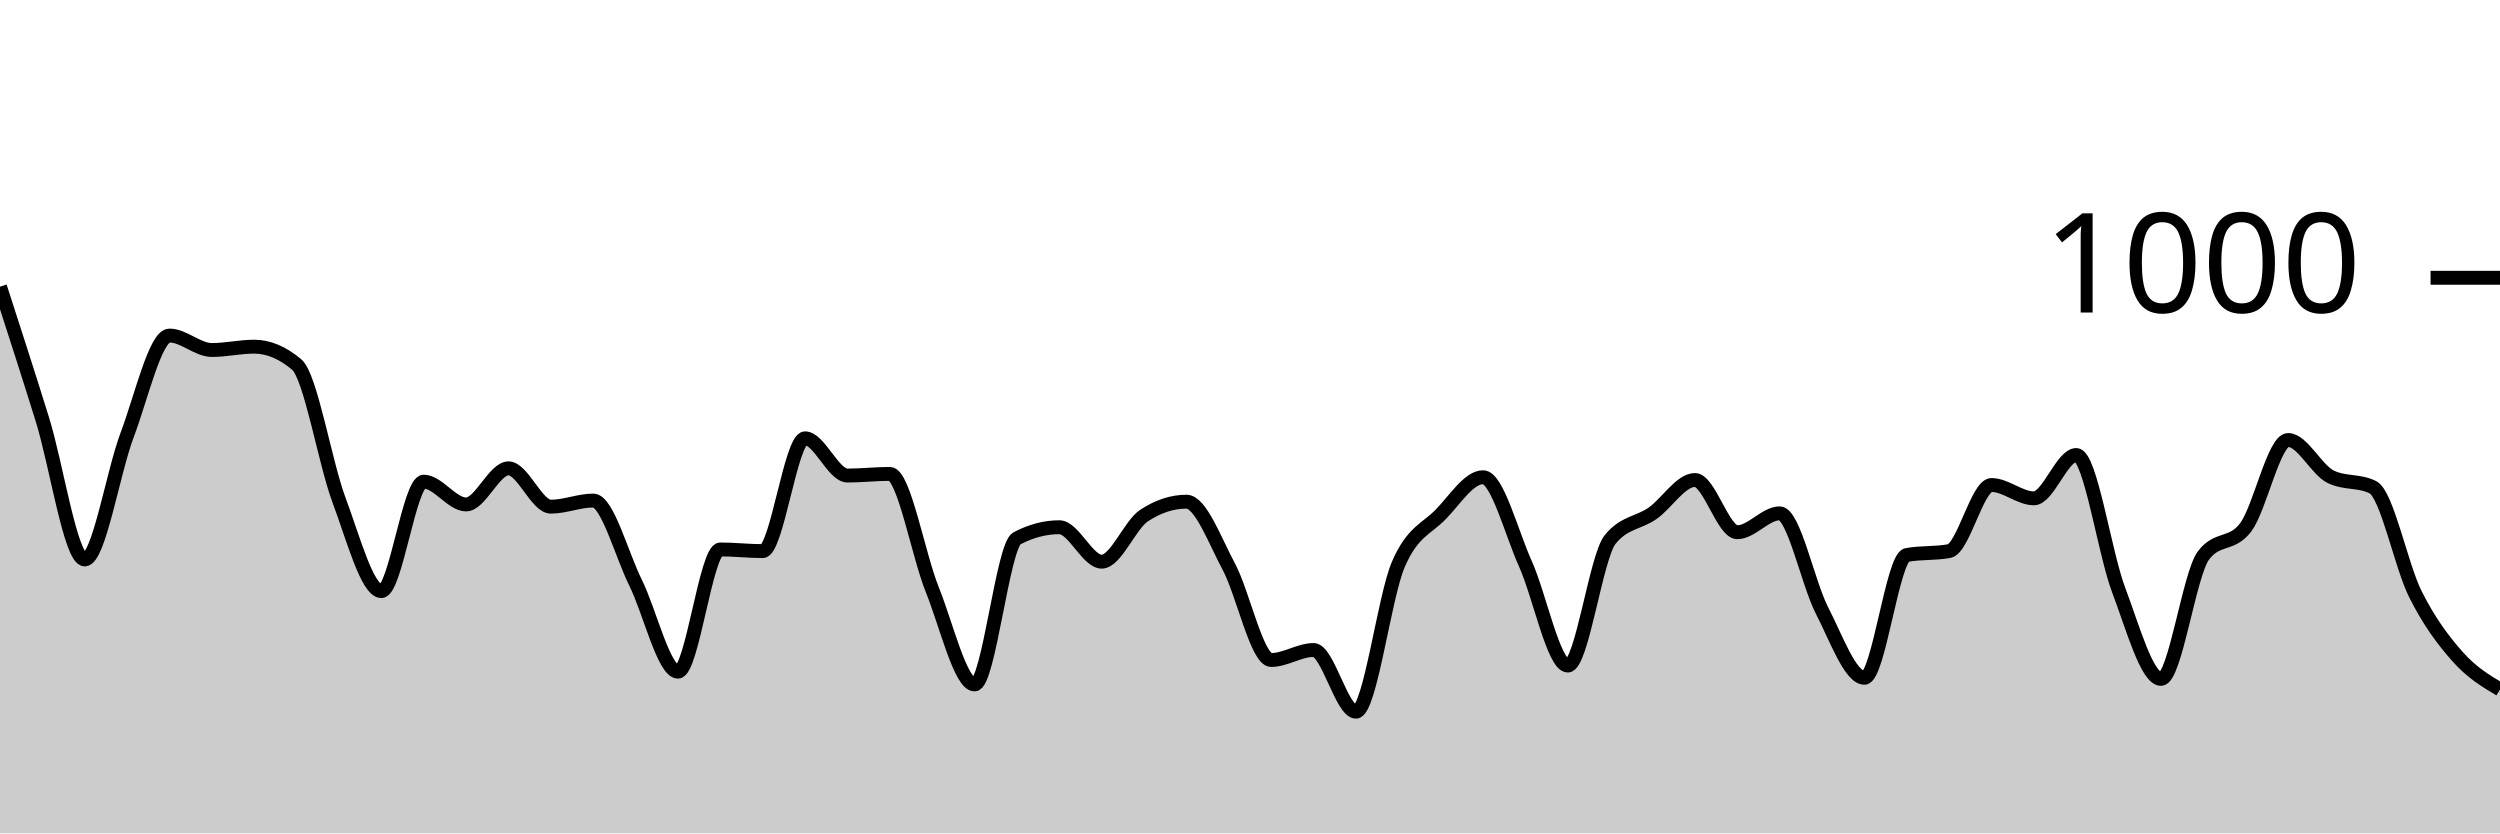
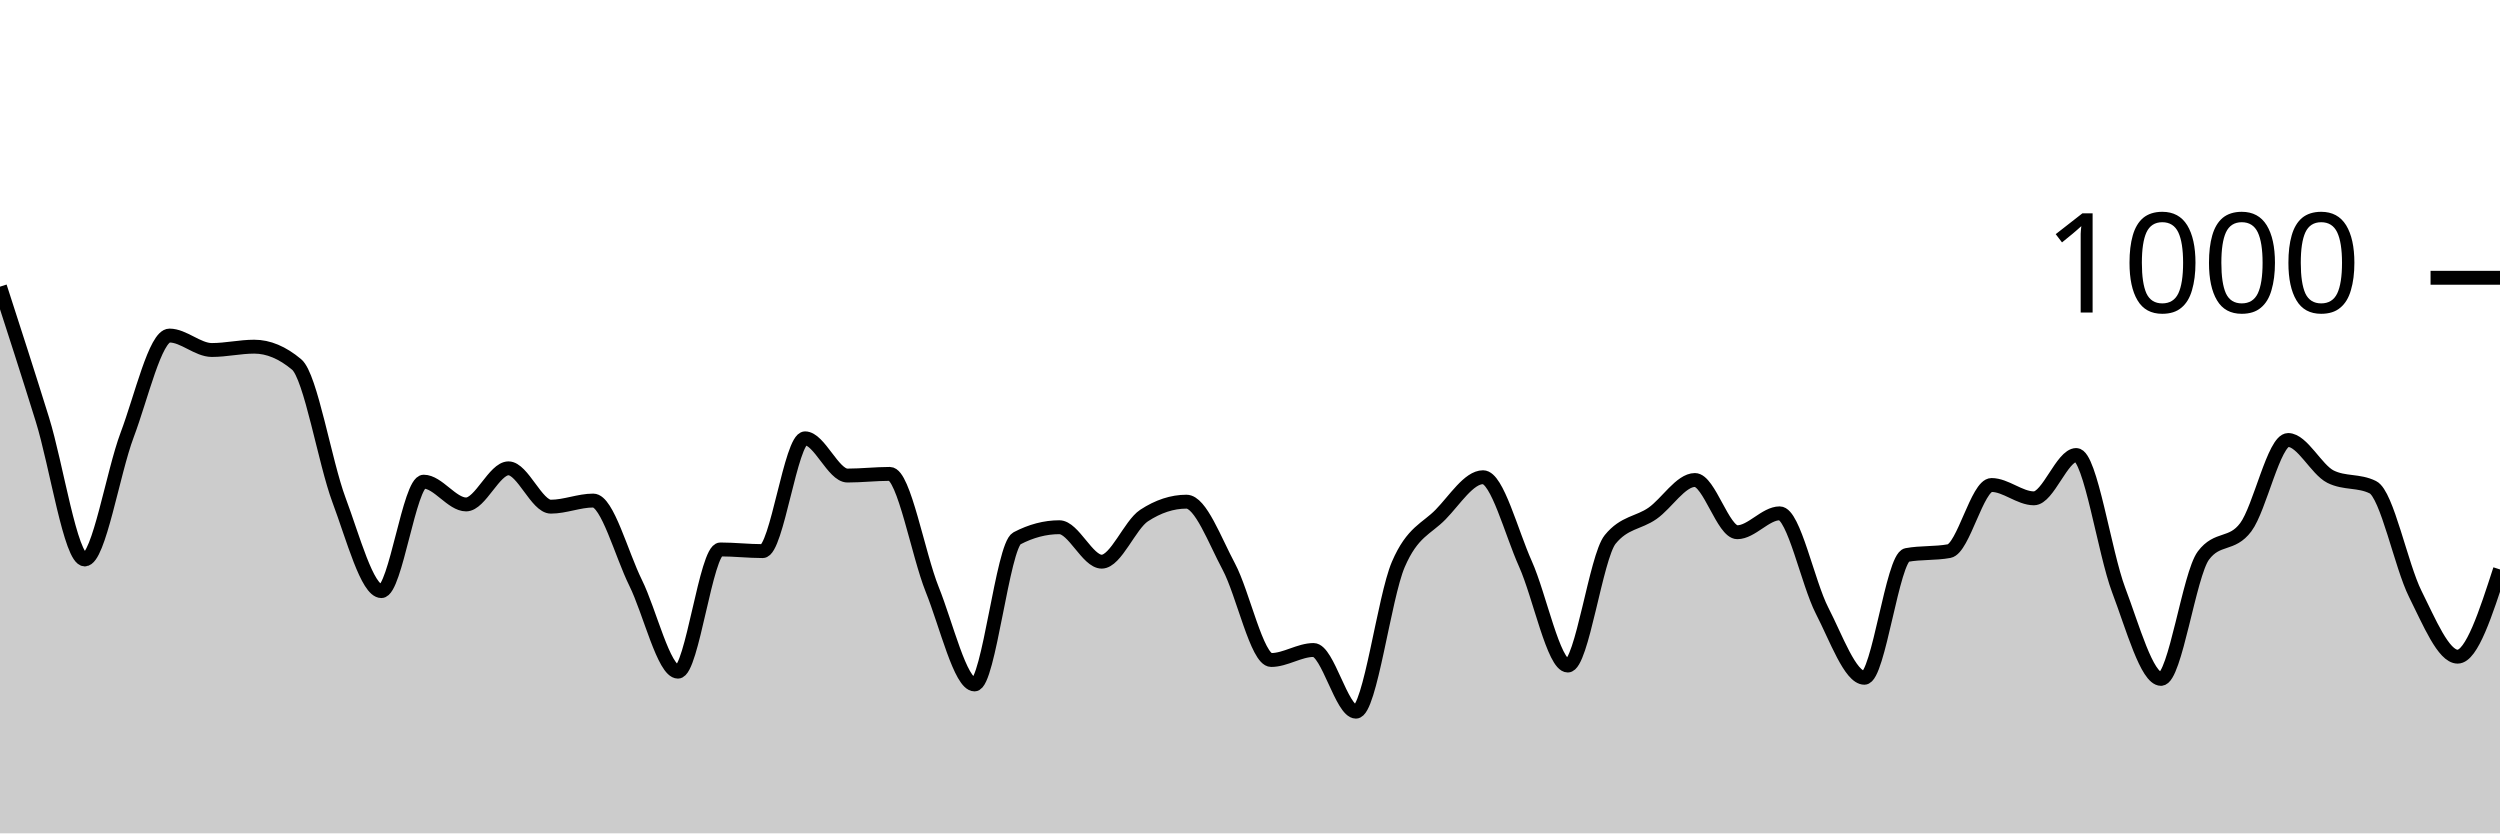
<svg xmlns="http://www.w3.org/2000/svg" viewBox="0 0 180 60">
  <g transform="translate(0,20)">
-     <path class="area" fill="rgba(0, 0, 0, 0.2)" d="M0,0.64C1.017,3.783,2.034,6.927,3.051,10.2C4.068,13.473,5.085,20.28,6.102,20.28C7.119,20.28,8.136,14.007,9.153,11.32C10.169,8.633,11.186,4.16,12.203,4.16C13.22,4.16,14.237,5.2,15.254,5.2C16.271,5.2,17.288,4.96,18.305,4.96C19.322,4.96,20.339,5.387,21.356,6.24C22.373,7.093,23.39,13.28,24.407,16C25.424,18.72,26.441,22.56,27.458,22.56C28.475,22.56,29.492,14.68,30.508,14.68C31.525,14.68,32.542,16.32,33.559,16.32C34.576,16.32,35.593,13.72,36.61,13.72C37.627,13.72,38.644,16.48,39.661,16.48C40.678,16.48,41.695,16.04,42.712,16.04C43.729,16.04,44.746,19.907,45.763,21.96C46.78,24.013,47.797,28.36,48.814,28.36C49.831,28.36,50.847,19.56,51.864,19.56C52.881,19.56,53.898,19.68,54.915,19.68C55.932,19.68,56.949,11.56,57.966,11.56C58.983,11.56,60,14.24,61.017,14.24C62.034,14.24,63.051,14.12,64.068,14.12C65.085,14.12,66.102,19.913,67.119,22.44C68.136,24.967,69.153,29.28,70.169,29.28C71.186,29.28,72.203,19.293,73.22,18.76C74.237,18.227,75.254,17.96,76.271,17.96C77.288,17.96,78.305,20.44,79.322,20.44C80.339,20.44,81.356,17.787,82.373,17.12C83.39,16.453,84.407,16.12,85.424,16.12C86.441,16.12,87.458,18.9,88.475,20.8C89.492,22.7,90.508,27.52,91.525,27.52C92.542,27.52,93.559,26.8,94.576,26.8C95.593,26.8,96.61,31.24,97.627,31.24C98.644,31.24,99.661,23.007,100.678,20.64C101.695,18.273,102.712,18.087,103.729,17.04C104.746,15.993,105.763,14.36,106.78,14.36C107.797,14.36,108.814,18.34,109.831,20.6C110.847,22.86,111.864,27.92,112.881,27.92C113.898,27.92,114.915,20.093,115.932,18.84C116.949,17.587,117.966,17.673,118.983,16.96C120,16.247,121.017,14.56,122.034,14.56C123.051,14.56,124.068,18.32,125.085,18.32C126.102,18.32,127.119,16.96,128.136,16.96C129.153,16.96,130.169,21.987,131.186,23.96C132.203,25.933,133.22,28.8,134.237,28.8C135.254,28.8,136.271,20.147,137.288,19.96C138.305,19.773,139.322,19.867,140.339,19.68C141.356,19.493,142.373,14.92,143.39,14.92C144.407,14.92,145.424,15.88,146.441,15.88C147.458,15.88,148.475,12.76,149.492,12.76C150.508,12.76,151.525,19.793,152.542,22.48C153.559,25.167,154.576,28.88,155.593,28.88C156.61,28.88,157.627,21.36,158.644,20C159.661,18.64,160.678,19.32,161.695,17.96C162.712,16.6,163.729,11.68,164.746,11.68C165.763,11.68,166.78,13.813,167.797,14.32C168.814,14.827,169.831,14.573,170.847,15.08C171.864,15.587,172.881,20.727,173.898,22.76C174.915,24.793,175.932,26.133,176.949,27.28C177.966,28.427,178.983,29.033,180,29.64L180,40C178.983,40,177.966,40,176.949,40C175.932,40,174.915,40,173.898,40C172.881,40,171.864,40,170.847,40C169.831,40,168.814,40,167.797,40C166.78,40,165.763,40,164.746,40C163.729,40,162.712,40,161.695,40C160.678,40,159.661,40,158.644,40C157.627,40,156.61,40,155.593,40C154.576,40,153.559,40,152.542,40C151.525,40,150.508,40,149.492,40C148.475,40,147.458,40,146.441,40C145.424,40,144.407,40,143.39,40C142.373,40,141.356,40,140.339,40C139.322,40,138.305,40,137.288,40C136.271,40,135.254,40,134.237,40C133.22,40,132.203,40,131.186,40C130.169,40,129.153,40,128.136,40C127.119,40,126.102,40,125.085,40C124.068,40,123.051,40,122.034,40C121.017,40,120,40,118.983,40C117.966,40,116.949,40,115.932,40C114.915,40,113.898,40,112.881,40C111.864,40,110.847,40,109.831,40C108.814,40,107.797,40,106.78,40C105.763,40,104.746,40,103.729,40C102.712,40,101.695,40,100.678,40C99.661,40,98.644,40,97.627,40C96.61,40,95.593,40,94.576,40C93.559,40,92.542,40,91.525,40C90.508,40,89.492,40,88.475,40C87.458,40,86.441,40,85.424,40C84.407,40,83.39,40,82.373,40C81.356,40,80.339,40,79.322,40C78.305,40,77.288,40,76.271,40C75.254,40,74.237,40,73.22,40C72.203,40,71.186,40,70.169,40C69.153,40,68.136,40,67.119,40C66.102,40,65.085,40,64.068,40C63.051,40,62.034,40,61.017,40C60,40,58.983,40,57.966,40C56.949,40,55.932,40,54.915,40C53.898,40,52.881,40,51.864,40C50.847,40,49.831,40,48.814,40C47.797,40,46.78,40,45.763,40C44.746,40,43.729,40,42.712,40C41.695,40,40.678,40,39.661,40C38.644,40,37.627,40,36.61,40C35.593,40,34.576,40,33.559,40C32.542,40,31.525,40,30.508,40C29.492,40,28.475,40,27.458,40C26.441,40,25.424,40,24.407,40C23.39,40,22.373,40,21.356,40C20.339,40,19.322,40,18.305,40C17.288,40,16.271,40,15.254,40C14.237,40,13.22,40,12.203,40C11.186,40,10.169,40,9.153,40C8.136,40,7.119,40,6.102,40C5.085,40,4.068,40,3.051,40C2.034,40,1.017,40,0,40Z" />
-     <path class="line" stroke="black" fill="none" d="M0,0.64C1.017,3.783,2.034,6.927,3.051,10.2C4.068,13.473,5.085,20.28,6.102,20.28C7.119,20.28,8.136,14.007,9.153,11.32C10.169,8.633,11.186,4.16,12.203,4.16C13.22,4.16,14.237,5.2,15.254,5.2C16.271,5.2,17.288,4.96,18.305,4.96C19.322,4.96,20.339,5.387,21.356,6.24C22.373,7.093,23.39,13.28,24.407,16C25.424,18.72,26.441,22.56,27.458,22.56C28.475,22.56,29.492,14.68,30.508,14.68C31.525,14.68,32.542,16.32,33.559,16.32C34.576,16.32,35.593,13.72,36.61,13.72C37.627,13.72,38.644,16.48,39.661,16.48C40.678,16.48,41.695,16.04,42.712,16.04C43.729,16.04,44.746,19.907,45.763,21.96C46.78,24.013,47.797,28.36,48.814,28.36C49.831,28.36,50.847,19.56,51.864,19.56C52.881,19.56,53.898,19.68,54.915,19.68C55.932,19.68,56.949,11.56,57.966,11.56C58.983,11.56,60,14.24,61.017,14.24C62.034,14.24,63.051,14.12,64.068,14.12C65.085,14.12,66.102,19.913,67.119,22.44C68.136,24.967,69.153,29.28,70.169,29.28C71.186,29.28,72.203,19.293,73.22,18.76C74.237,18.227,75.254,17.96,76.271,17.96C77.288,17.96,78.305,20.44,79.322,20.44C80.339,20.44,81.356,17.787,82.373,17.12C83.39,16.453,84.407,16.12,85.424,16.12C86.441,16.12,87.458,18.9,88.475,20.8C89.492,22.7,90.508,27.52,91.525,27.52C92.542,27.52,93.559,26.8,94.576,26.8C95.593,26.8,96.61,31.24,97.627,31.24C98.644,31.24,99.661,23.007,100.678,20.64C101.695,18.273,102.712,18.087,103.729,17.04C104.746,15.993,105.763,14.36,106.78,14.36C107.797,14.36,108.814,18.34,109.831,20.6C110.847,22.86,111.864,27.92,112.881,27.92C113.898,27.92,114.915,20.093,115.932,18.84C116.949,17.587,117.966,17.673,118.983,16.96C120,16.247,121.017,14.56,122.034,14.56C123.051,14.56,124.068,18.32,125.085,18.32C126.102,18.32,127.119,16.96,128.136,16.96C129.153,16.96,130.169,21.987,131.186,23.96C132.203,25.933,133.22,28.8,134.237,28.8C135.254,28.8,136.271,20.147,137.288,19.96C138.305,19.773,139.322,19.867,140.339,19.68C141.356,19.493,142.373,14.92,143.39,14.92C144.407,14.92,145.424,15.88,146.441,15.88C147.458,15.88,148.475,12.76,149.492,12.76C150.508,12.76,151.525,19.793,152.542,22.48C153.559,25.167,154.576,28.88,155.593,28.88C156.61,28.88,157.627,21.36,158.644,20C159.661,18.64,160.678,19.32,161.695,17.96C162.712,16.6,163.729,11.68,164.746,11.68C165.763,11.68,166.78,13.813,167.797,14.32C168.814,14.827,169.831,14.573,170.847,15.08C171.864,15.587,172.881,20.727,173.898,22.76C174.915,24.793,175.932,26.133,176.949,27.28C177.966,28.427,178.983,29.033,180,29.64" />
+     <path class="area" fill="rgba(0, 0, 0, 0.2)" d="M0,0.64C1.017,3.783,2.034,6.927,3.051,10.2C4.068,13.473,5.085,20.28,6.102,20.28C7.119,20.28,8.136,14.007,9.153,11.32C10.169,8.633,11.186,4.16,12.203,4.16C13.22,4.16,14.237,5.2,15.254,5.2C16.271,5.2,17.288,4.96,18.305,4.96C19.322,4.96,20.339,5.387,21.356,6.24C22.373,7.093,23.39,13.28,24.407,16C25.424,18.72,26.441,22.56,27.458,22.56C28.475,22.56,29.492,14.68,30.508,14.68C31.525,14.68,32.542,16.32,33.559,16.32C34.576,16.32,35.593,13.72,36.61,13.72C37.627,13.72,38.644,16.48,39.661,16.48C40.678,16.48,41.695,16.04,42.712,16.04C43.729,16.04,44.746,19.907,45.763,21.96C46.78,24.013,47.797,28.36,48.814,28.36C49.831,28.36,50.847,19.56,51.864,19.56C52.881,19.56,53.898,19.68,54.915,19.68C55.932,19.68,56.949,11.56,57.966,11.56C58.983,11.56,60,14.24,61.017,14.24C62.034,14.24,63.051,14.12,64.068,14.12C65.085,14.12,66.102,19.913,67.119,22.44C68.136,24.967,69.153,29.28,70.169,29.28C71.186,29.28,72.203,19.293,73.22,18.76C74.237,18.227,75.254,17.96,76.271,17.96C77.288,17.96,78.305,20.44,79.322,20.44C80.339,20.44,81.356,17.787,82.373,17.12C83.39,16.453,84.407,16.12,85.424,16.12C86.441,16.12,87.458,18.9,88.475,20.8C89.492,22.7,90.508,27.52,91.525,27.52C92.542,27.52,93.559,26.8,94.576,26.8C95.593,26.8,96.61,31.24,97.627,31.24C98.644,31.24,99.661,23.007,100.678,20.64C101.695,18.273,102.712,18.087,103.729,17.04C104.746,15.993,105.763,14.36,106.78,14.36C107.797,14.36,108.814,18.34,109.831,20.6C110.847,22.86,111.864,27.92,112.881,27.92C113.898,27.92,114.915,20.093,115.932,18.84C116.949,17.587,117.966,17.673,118.983,16.96C120,16.247,121.017,14.56,122.034,14.56C123.051,14.56,124.068,18.32,125.085,18.32C126.102,18.32,127.119,16.96,128.136,16.96C129.153,16.96,130.169,21.987,131.186,23.96C132.203,25.933,133.22,28.8,134.237,28.8C135.254,28.8,136.271,20.147,137.288,19.96C138.305,19.773,139.322,19.867,140.339,19.68C141.356,19.493,142.373,14.92,143.39,14.92C144.407,14.92,145.424,15.88,146.441,15.88C147.458,15.88,148.475,12.76,149.492,12.76C150.508,12.76,151.525,19.793,152.542,22.48C153.559,25.167,154.576,28.88,155.593,28.88C156.61,28.88,157.627,21.36,158.644,20C159.661,18.64,160.678,19.32,161.695,17.96C162.712,16.6,163.729,11.68,164.746,11.68C165.763,11.68,166.78,13.813,167.797,14.32C168.814,14.827,169.831,14.573,170.847,15.08C171.864,15.587,172.881,20.727,173.898,22.76C174.915,24.793,175.932,27.28,176.949,27.28C177.966,27.28,178.983,24.14,180,21L180,40C178.983,40,177.966,40,176.949,40C175.932,40,174.915,40,173.898,40C172.881,40,171.864,40,170.847,40C169.831,40,168.814,40,167.797,40C166.78,40,165.763,40,164.746,40C163.729,40,162.712,40,161.695,40C160.678,40,159.661,40,158.644,40C157.627,40,156.61,40,155.593,40C154.576,40,153.559,40,152.542,40C151.525,40,150.508,40,149.492,40C148.475,40,147.458,40,146.441,40C145.424,40,144.407,40,143.39,40C142.373,40,141.356,40,140.339,40C139.322,40,138.305,40,137.288,40C136.271,40,135.254,40,134.237,40C133.22,40,132.203,40,131.186,40C130.169,40,129.153,40,128.136,40C127.119,40,126.102,40,125.085,40C124.068,40,123.051,40,122.034,40C121.017,40,120,40,118.983,40C117.966,40,116.949,40,115.932,40C114.915,40,113.898,40,112.881,40C111.864,40,110.847,40,109.831,40C108.814,40,107.797,40,106.78,40C105.763,40,104.746,40,103.729,40C102.712,40,101.695,40,100.678,40C99.661,40,98.644,40,97.627,40C96.61,40,95.593,40,94.576,40C93.559,40,92.542,40,91.525,40C90.508,40,89.492,40,88.475,40C87.458,40,86.441,40,85.424,40C84.407,40,83.39,40,82.373,40C81.356,40,80.339,40,79.322,40C78.305,40,77.288,40,76.271,40C75.254,40,74.237,40,73.22,40C72.203,40,71.186,40,70.169,40C69.153,40,68.136,40,67.119,40C66.102,40,65.085,40,64.068,40C63.051,40,62.034,40,61.017,40C60,40,58.983,40,57.966,40C56.949,40,55.932,40,54.915,40C53.898,40,52.881,40,51.864,40C50.847,40,49.831,40,48.814,40C47.797,40,46.78,40,45.763,40C44.746,40,43.729,40,42.712,40C41.695,40,40.678,40,39.661,40C38.644,40,37.627,40,36.61,40C35.593,40,34.576,40,33.559,40C32.542,40,31.525,40,30.508,40C29.492,40,28.475,40,27.458,40C26.441,40,25.424,40,24.407,40C23.39,40,22.373,40,21.356,40C20.339,40,19.322,40,18.305,40C17.288,40,16.271,40,15.254,40C14.237,40,13.22,40,12.203,40C11.186,40,10.169,40,9.153,40C8.136,40,7.119,40,6.102,40C5.085,40,4.068,40,3.051,40C2.034,40,1.017,40,0,40Z" />
+     <path class="line" stroke="black" fill="none" d="M0,0.64C1.017,3.783,2.034,6.927,3.051,10.2C4.068,13.473,5.085,20.28,6.102,20.28C7.119,20.28,8.136,14.007,9.153,11.32C10.169,8.633,11.186,4.16,12.203,4.16C13.22,4.16,14.237,5.2,15.254,5.2C16.271,5.2,17.288,4.96,18.305,4.96C19.322,4.96,20.339,5.387,21.356,6.24C22.373,7.093,23.39,13.28,24.407,16C25.424,18.72,26.441,22.56,27.458,22.56C28.475,22.56,29.492,14.68,30.508,14.68C31.525,14.68,32.542,16.32,33.559,16.32C34.576,16.32,35.593,13.72,36.61,13.72C37.627,13.72,38.644,16.48,39.661,16.48C40.678,16.48,41.695,16.04,42.712,16.04C43.729,16.04,44.746,19.907,45.763,21.96C46.78,24.013,47.797,28.36,48.814,28.36C49.831,28.36,50.847,19.56,51.864,19.56C52.881,19.56,53.898,19.68,54.915,19.68C55.932,19.68,56.949,11.56,57.966,11.56C58.983,11.56,60,14.24,61.017,14.24C62.034,14.24,63.051,14.12,64.068,14.12C65.085,14.12,66.102,19.913,67.119,22.44C68.136,24.967,69.153,29.28,70.169,29.28C71.186,29.28,72.203,19.293,73.22,18.76C74.237,18.227,75.254,17.96,76.271,17.96C77.288,17.96,78.305,20.44,79.322,20.44C80.339,20.44,81.356,17.787,82.373,17.12C83.39,16.453,84.407,16.12,85.424,16.12C86.441,16.12,87.458,18.9,88.475,20.8C89.492,22.7,90.508,27.52,91.525,27.52C92.542,27.52,93.559,26.8,94.576,26.8C95.593,26.8,96.61,31.24,97.627,31.24C98.644,31.24,99.661,23.007,100.678,20.64C101.695,18.273,102.712,18.087,103.729,17.04C104.746,15.993,105.763,14.36,106.78,14.36C107.797,14.36,108.814,18.34,109.831,20.6C110.847,22.86,111.864,27.92,112.881,27.92C113.898,27.92,114.915,20.093,115.932,18.84C116.949,17.587,117.966,17.673,118.983,16.96C120,16.247,121.017,14.56,122.034,14.56C123.051,14.56,124.068,18.32,125.085,18.32C126.102,18.32,127.119,16.96,128.136,16.96C129.153,16.96,130.169,21.987,131.186,23.96C132.203,25.933,133.22,28.8,134.237,28.8C135.254,28.8,136.271,20.147,137.288,19.96C138.305,19.773,139.322,19.867,140.339,19.68C141.356,19.493,142.373,14.92,143.39,14.92C144.407,14.92,145.424,15.88,146.441,15.88C147.458,15.88,148.475,12.76,149.492,12.76C150.508,12.76,151.525,19.793,152.542,22.48C153.559,25.167,154.576,28.88,155.593,28.88C156.61,28.88,157.627,21.36,158.644,20C159.661,18.64,160.678,19.32,161.695,17.96C162.712,16.6,163.729,11.68,164.746,11.68C165.763,11.68,166.78,13.813,167.797,14.32C168.814,14.827,169.831,14.573,170.847,15.08C171.864,15.587,172.881,20.727,173.898,22.76C174.915,24.793,175.932,27.28,176.949,27.28C177.966,27.28,178.983,24.14,180,21" />
    <path class="axis-ceiling" stroke-width="1" stroke="black" fill="none" d="M175,0L180,0" />
    <text class="axis-ceiling-label" font-family="sans-serif" text-anchor="end" font-size="10px" x="170" y="2.5">1000</text>
  </g>
</svg>
